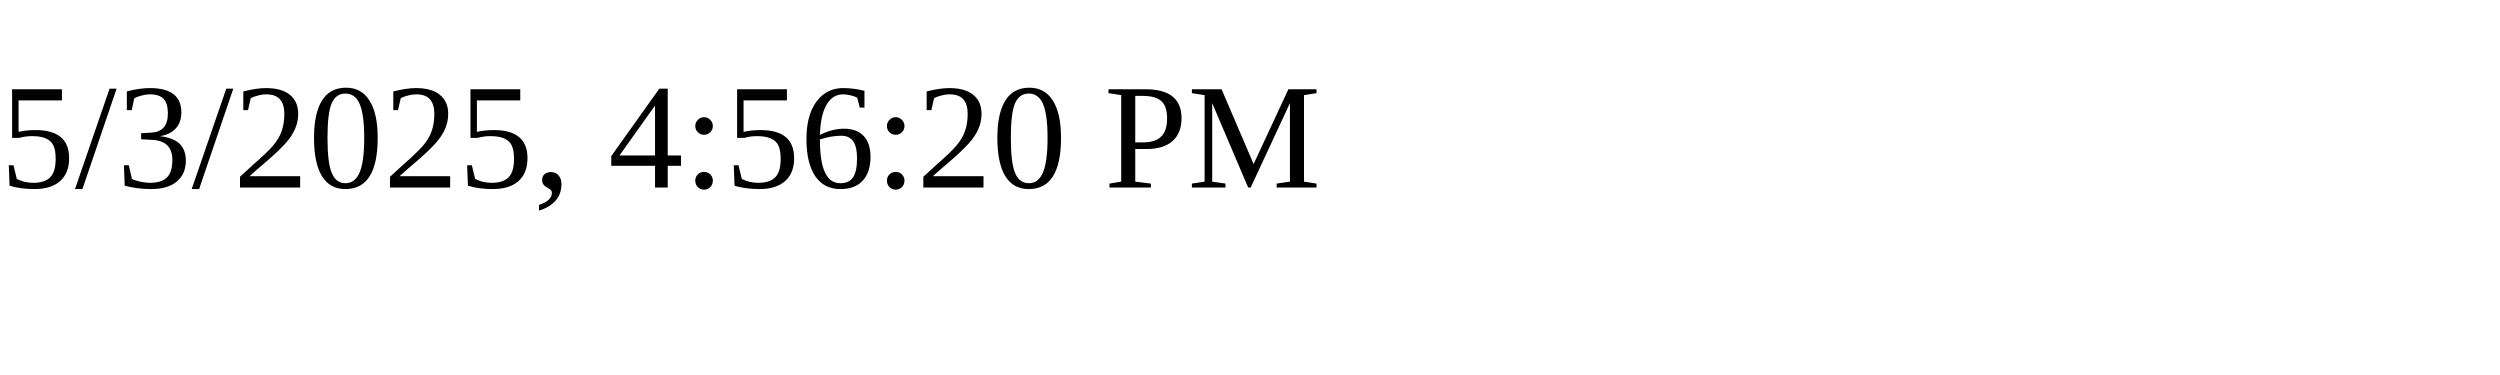
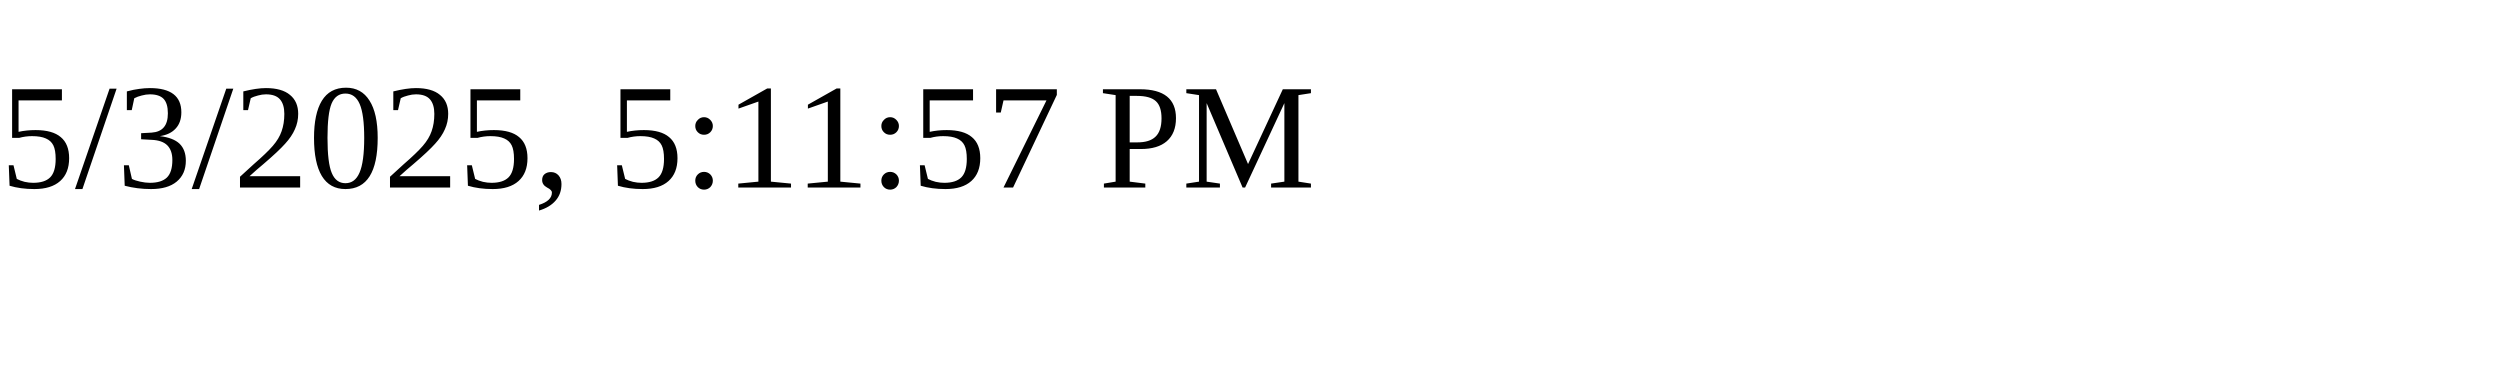
<svg xmlns="http://www.w3.org/2000/svg" height="30" width="200">
-   <text x="0" y="15">5/3/2025, 4:56:20 PM</text>
+   <text x="0" y="15">5/3/2025, 5:11:57 PM</text>
</svg>
